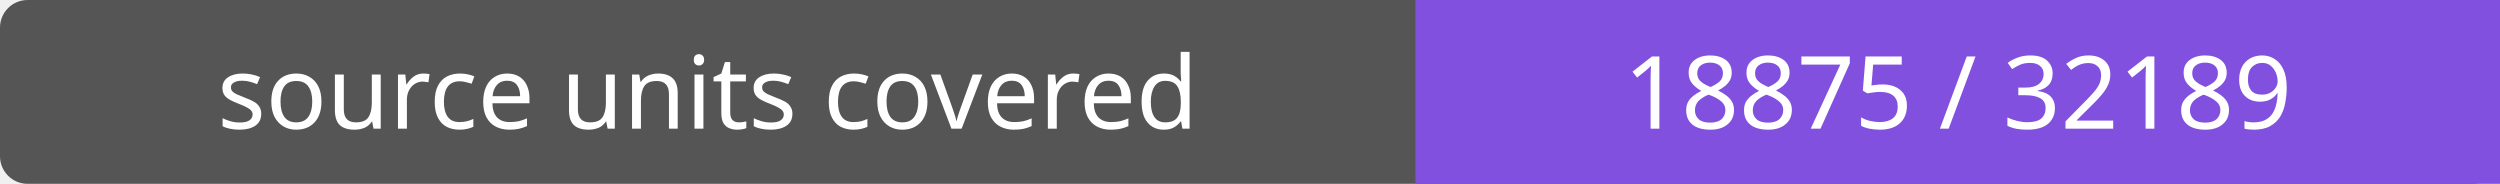
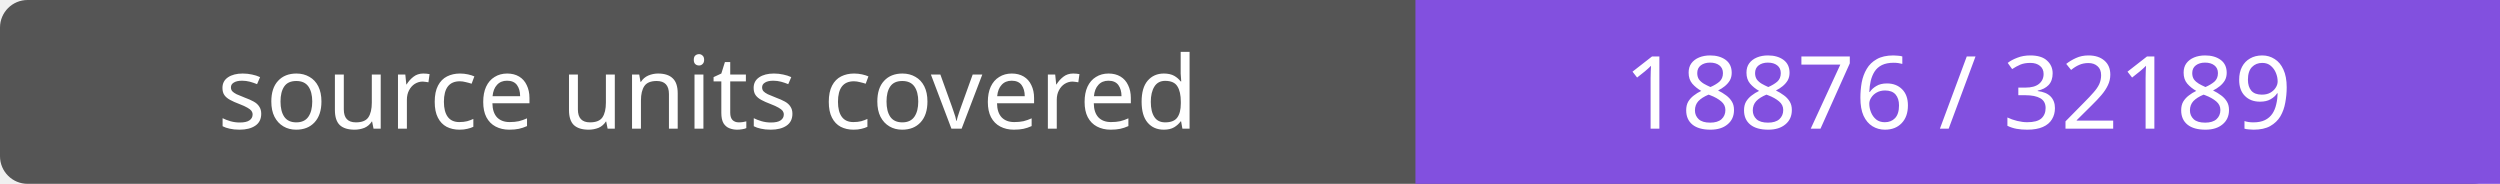
- <svg xmlns="http://www.w3.org/2000/svg" width="272" height="20" role="img" aria-label="source units covered: 18875 / 32189">
+ <svg xmlns="http://www.w3.org/2000/svg" width="272" height="20" role="img" aria-label="source units covered: 18876 / 32189">
  <rect width="272" height="20" rx="3" fill="#555" />
  <path fill="#8250df" d="M154 0h118v20H154z" />
  <g fill="#fff" text-anchor="middle" font-family="Verdana,sans-serif" font-size="11">
    <text x="77.0" y="14">source units covered</text>
-     <text x="213.0" y="14">18875 / 32189</text>
+     <text x="213.0" y="14">18876 / 32189</text>
  </g>
</svg>
